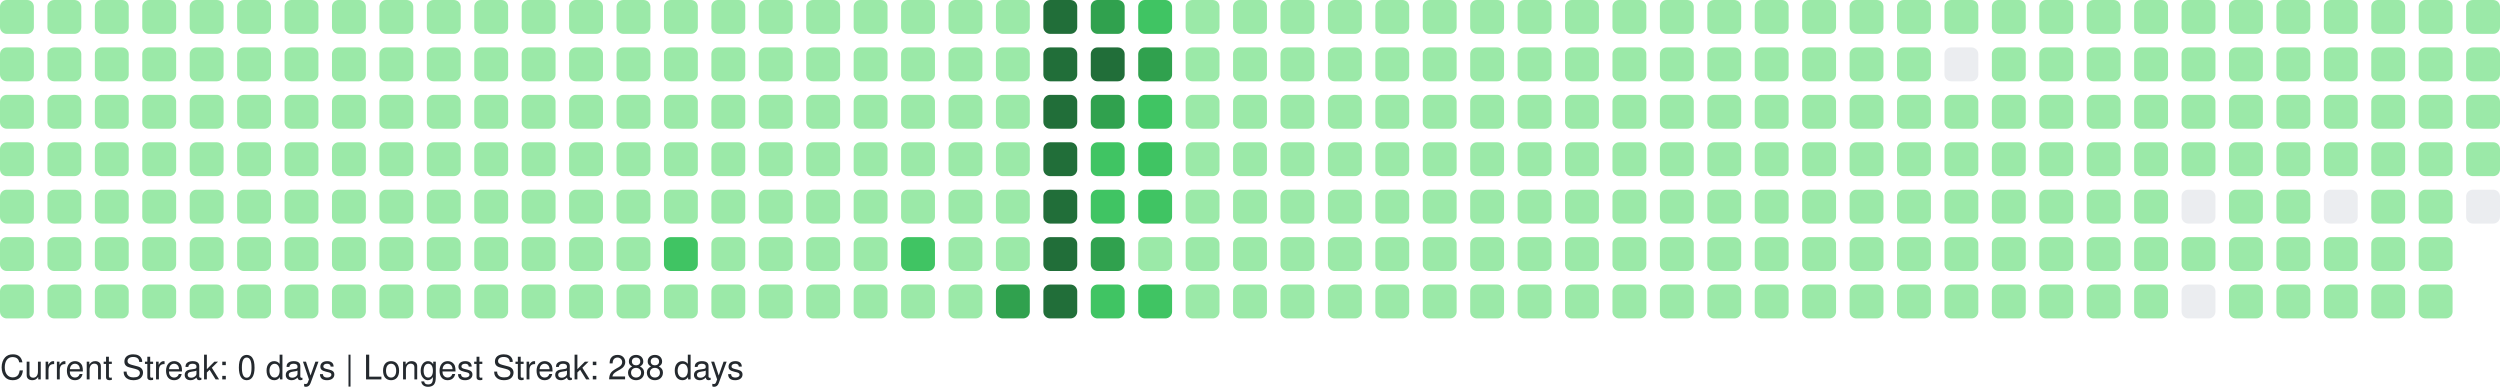
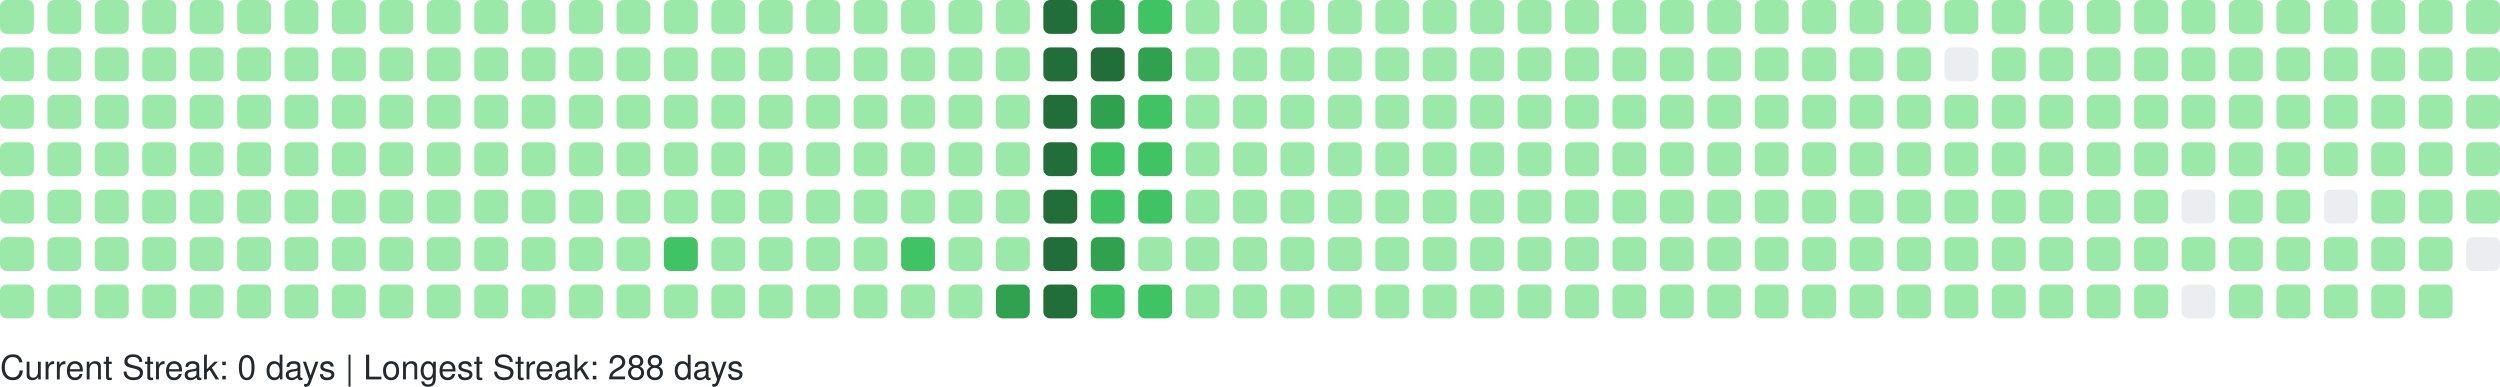
<svg xmlns="http://www.w3.org/2000/svg" width="738" height="114" viewBox="0 0 738 114" role="img" aria-label="GitHub Contributions Heatmap">
  <style>
    text { font-family: -apple-system, BlinkMacSystemFont, "Segoe UI", Helvetica, Arial, sans-serif; font-size: 10px; fill: #24292e; }
  </style>
  <g>
    <rect x="0" y="0" width="10" height="10" rx="2" ry="2" fill="#9be9a8" role="img" aria-label="1 contributions on 2025-09-14">
      </rect>
    <rect x="0" y="14" width="10" height="10" rx="2" ry="2" fill="#9be9a8" role="img" aria-label="2 contributions on 2025-09-15">
      </rect>
    <rect x="0" y="28" width="10" height="10" rx="2" ry="2" fill="#9be9a8" role="img" aria-label="2 contributions on 2025-09-16">
      </rect>
    <rect x="0" y="42" width="10" height="10" rx="2" ry="2" fill="#9be9a8" role="img" aria-label="1 contributions on 2025-09-17">
      </rect>
    <rect x="0" y="56" width="10" height="10" rx="2" ry="2" fill="#9be9a8" role="img" aria-label="2 contributions on 2025-09-18">
      </rect>
    <rect x="0" y="70" width="10" height="10" rx="2" ry="2" fill="#9be9a8" role="img" aria-label="1 contributions on 2025-09-19">
      </rect>
    <rect x="0" y="84" width="10" height="10" rx="2" ry="2" fill="#9be9a8" role="img" aria-label="1 contributions on 2025-09-20">
      </rect>
    <rect x="14" y="0" width="10" height="10" rx="2" ry="2" fill="#9be9a8" role="img" aria-label="1 contributions on 2025-09-21">
      </rect>
    <rect x="14" y="14" width="10" height="10" rx="2" ry="2" fill="#9be9a8" role="img" aria-label="2 contributions on 2025-09-22">
      </rect>
    <rect x="14" y="28" width="10" height="10" rx="2" ry="2" fill="#9be9a8" role="img" aria-label="1 contributions on 2025-09-23">
      </rect>
    <rect x="14" y="42" width="10" height="10" rx="2" ry="2" fill="#9be9a8" role="img" aria-label="10 contributions on 2025-09-24">
      </rect>
    <rect x="14" y="56" width="10" height="10" rx="2" ry="2" fill="#9be9a8" role="img" aria-label="2 contributions on 2025-09-25">
      </rect>
    <rect x="14" y="70" width="10" height="10" rx="2" ry="2" fill="#9be9a8" role="img" aria-label="1 contributions on 2025-09-26">
      </rect>
    <rect x="14" y="84" width="10" height="10" rx="2" ry="2" fill="#9be9a8" role="img" aria-label="1 contributions on 2025-09-27">
      </rect>
    <rect x="28" y="0" width="10" height="10" rx="2" ry="2" fill="#9be9a8" role="img" aria-label="1 contributions on 2025-09-28">
      </rect>
    <rect x="28" y="14" width="10" height="10" rx="2" ry="2" fill="#9be9a8" role="img" aria-label="3 contributions on 2025-09-29">
      </rect>
    <rect x="28" y="28" width="10" height="10" rx="2" ry="2" fill="#9be9a8" role="img" aria-label="1 contributions on 2025-09-30">
      </rect>
    <rect x="28" y="42" width="10" height="10" rx="2" ry="2" fill="#9be9a8" role="img" aria-label="1 contributions on 2025-10-01">
      </rect>
    <rect x="28" y="56" width="10" height="10" rx="2" ry="2" fill="#9be9a8" role="img" aria-label="2 contributions on 2025-10-02">
      </rect>
    <rect x="28" y="70" width="10" height="10" rx="2" ry="2" fill="#9be9a8" role="img" aria-label="1 contributions on 2025-10-03">
      </rect>
    <rect x="28" y="84" width="10" height="10" rx="2" ry="2" fill="#9be9a8" role="img" aria-label="2 contributions on 2025-10-04">
      </rect>
    <rect x="42" y="0" width="10" height="10" rx="2" ry="2" fill="#9be9a8" role="img" aria-label="1 contributions on 2025-10-05">
      </rect>
    <rect x="42" y="14" width="10" height="10" rx="2" ry="2" fill="#9be9a8" role="img" aria-label="2 contributions on 2025-10-06">
      </rect>
    <rect x="42" y="28" width="10" height="10" rx="2" ry="2" fill="#9be9a8" role="img" aria-label="1 contributions on 2025-10-07">
      </rect>
    <rect x="42" y="42" width="10" height="10" rx="2" ry="2" fill="#9be9a8" role="img" aria-label="3 contributions on 2025-10-08">
      </rect>
    <rect x="42" y="56" width="10" height="10" rx="2" ry="2" fill="#9be9a8" role="img" aria-label="2 contributions on 2025-10-09">
      </rect>
    <rect x="42" y="70" width="10" height="10" rx="2" ry="2" fill="#9be9a8" role="img" aria-label="2 contributions on 2025-10-10">
      </rect>
    <rect x="42" y="84" width="10" height="10" rx="2" ry="2" fill="#9be9a8" role="img" aria-label="1 contributions on 2025-10-11">
      </rect>
    <rect x="56" y="0" width="10" height="10" rx="2" ry="2" fill="#9be9a8" role="img" aria-label="7 contributions on 2025-10-12">
      </rect>
    <rect x="56" y="14" width="10" height="10" rx="2" ry="2" fill="#9be9a8" role="img" aria-label="4 contributions on 2025-10-13">
      </rect>
    <rect x="56" y="28" width="10" height="10" rx="2" ry="2" fill="#9be9a8" role="img" aria-label="2 contributions on 2025-10-14">
      </rect>
    <rect x="56" y="42" width="10" height="10" rx="2" ry="2" fill="#9be9a8" role="img" aria-label="1 contributions on 2025-10-15">
      </rect>
    <rect x="56" y="56" width="10" height="10" rx="2" ry="2" fill="#9be9a8" role="img" aria-label="1 contributions on 2025-10-16">
      </rect>
    <rect x="56" y="70" width="10" height="10" rx="2" ry="2" fill="#9be9a8" role="img" aria-label="2 contributions on 2025-10-17">
      </rect>
    <rect x="56" y="84" width="10" height="10" rx="2" ry="2" fill="#9be9a8" role="img" aria-label="2 contributions on 2025-10-18">
      </rect>
    <rect x="70" y="0" width="10" height="10" rx="2" ry="2" fill="#9be9a8" role="img" aria-label="1 contributions on 2025-10-19">
      </rect>
    <rect x="70" y="14" width="10" height="10" rx="2" ry="2" fill="#9be9a8" role="img" aria-label="1 contributions on 2025-10-20">
      </rect>
    <rect x="70" y="28" width="10" height="10" rx="2" ry="2" fill="#9be9a8" role="img" aria-label="1 contributions on 2025-10-21">
      </rect>
    <rect x="70" y="42" width="10" height="10" rx="2" ry="2" fill="#9be9a8" role="img" aria-label="1 contributions on 2025-10-22">
      </rect>
    <rect x="70" y="56" width="10" height="10" rx="2" ry="2" fill="#9be9a8" role="img" aria-label="2 contributions on 2025-10-23">
      </rect>
    <rect x="70" y="70" width="10" height="10" rx="2" ry="2" fill="#9be9a8" role="img" aria-label="1 contributions on 2025-10-24">
      </rect>
    <rect x="70" y="84" width="10" height="10" rx="2" ry="2" fill="#9be9a8" role="img" aria-label="1 contributions on 2025-10-25">
      </rect>
    <rect x="84" y="0" width="10" height="10" rx="2" ry="2" fill="#9be9a8" role="img" aria-label="1 contributions on 2025-10-26">
      </rect>
    <rect x="84" y="14" width="10" height="10" rx="2" ry="2" fill="#9be9a8" role="img" aria-label="1 contributions on 2025-10-27">
      </rect>
    <rect x="84" y="28" width="10" height="10" rx="2" ry="2" fill="#9be9a8" role="img" aria-label="2 contributions on 2025-10-28">
      </rect>
    <rect x="84" y="42" width="10" height="10" rx="2" ry="2" fill="#9be9a8" role="img" aria-label="1 contributions on 2025-10-29">
      </rect>
    <rect x="84" y="56" width="10" height="10" rx="2" ry="2" fill="#9be9a8" role="img" aria-label="2 contributions on 2025-10-30">
      </rect>
    <rect x="84" y="70" width="10" height="10" rx="2" ry="2" fill="#9be9a8" role="img" aria-label="1 contributions on 2025-10-31">
      </rect>
    <rect x="84" y="84" width="10" height="10" rx="2" ry="2" fill="#9be9a8" role="img" aria-label="6 contributions on 2025-11-01">
      </rect>
    <rect x="98" y="0" width="10" height="10" rx="2" ry="2" fill="#9be9a8" role="img" aria-label="1 contributions on 2025-11-02">
      </rect>
    <rect x="98" y="14" width="10" height="10" rx="2" ry="2" fill="#9be9a8" role="img" aria-label="1 contributions on 2025-11-03">
      </rect>
    <rect x="98" y="28" width="10" height="10" rx="2" ry="2" fill="#9be9a8" role="img" aria-label="2 contributions on 2025-11-04">
      </rect>
    <rect x="98" y="42" width="10" height="10" rx="2" ry="2" fill="#9be9a8" role="img" aria-label="1 contributions on 2025-11-05">
      </rect>
    <rect x="98" y="56" width="10" height="10" rx="2" ry="2" fill="#9be9a8" role="img" aria-label="1 contributions on 2025-11-06">
      </rect>
    <rect x="98" y="70" width="10" height="10" rx="2" ry="2" fill="#9be9a8" role="img" aria-label="1 contributions on 2025-11-07">
      </rect>
    <rect x="98" y="84" width="10" height="10" rx="2" ry="2" fill="#9be9a8" role="img" aria-label="1 contributions on 2025-11-08">
      </rect>
    <rect x="112" y="0" width="10" height="10" rx="2" ry="2" fill="#9be9a8" role="img" aria-label="2 contributions on 2025-11-09">
      </rect>
    <rect x="112" y="14" width="10" height="10" rx="2" ry="2" fill="#9be9a8" role="img" aria-label="1 contributions on 2025-11-10">
      </rect>
    <rect x="112" y="28" width="10" height="10" rx="2" ry="2" fill="#9be9a8" role="img" aria-label="1 contributions on 2025-11-11">
      </rect>
    <rect x="112" y="42" width="10" height="10" rx="2" ry="2" fill="#9be9a8" role="img" aria-label="1 contributions on 2025-11-12">
      </rect>
    <rect x="112" y="56" width="10" height="10" rx="2" ry="2" fill="#9be9a8" role="img" aria-label="1 contributions on 2025-11-13">
      </rect>
    <rect x="112" y="70" width="10" height="10" rx="2" ry="2" fill="#9be9a8" role="img" aria-label="11 contributions on 2025-11-14">
      </rect>
    <rect x="112" y="84" width="10" height="10" rx="2" ry="2" fill="#9be9a8" role="img" aria-label="1 contributions on 2025-11-15">
      </rect>
    <rect x="126" y="0" width="10" height="10" rx="2" ry="2" fill="#9be9a8" role="img" aria-label="2 contributions on 2025-11-16">
      </rect>
    <rect x="126" y="14" width="10" height="10" rx="2" ry="2" fill="#9be9a8" role="img" aria-label="2 contributions on 2025-11-17">
      </rect>
    <rect x="126" y="28" width="10" height="10" rx="2" ry="2" fill="#9be9a8" role="img" aria-label="1 contributions on 2025-11-18">
      </rect>
    <rect x="126" y="42" width="10" height="10" rx="2" ry="2" fill="#9be9a8" role="img" aria-label="2 contributions on 2025-11-19">
      </rect>
    <rect x="126" y="56" width="10" height="10" rx="2" ry="2" fill="#9be9a8" role="img" aria-label="1 contributions on 2025-11-20">
      </rect>
    <rect x="126" y="70" width="10" height="10" rx="2" ry="2" fill="#9be9a8" role="img" aria-label="1 contributions on 2025-11-21">
      </rect>
    <rect x="126" y="84" width="10" height="10" rx="2" ry="2" fill="#9be9a8" role="img" aria-label="1 contributions on 2025-11-22">
      </rect>
    <rect x="140" y="0" width="10" height="10" rx="2" ry="2" fill="#9be9a8" role="img" aria-label="1 contributions on 2025-11-23">
      </rect>
    <rect x="140" y="14" width="10" height="10" rx="2" ry="2" fill="#9be9a8" role="img" aria-label="2 contributions on 2025-11-24">
      </rect>
    <rect x="140" y="28" width="10" height="10" rx="2" ry="2" fill="#9be9a8" role="img" aria-label="1 contributions on 2025-11-25">
      </rect>
    <rect x="140" y="42" width="10" height="10" rx="2" ry="2" fill="#9be9a8" role="img" aria-label="1 contributions on 2025-11-26">
      </rect>
    <rect x="140" y="56" width="10" height="10" rx="2" ry="2" fill="#9be9a8" role="img" aria-label="1 contributions on 2025-11-27">
      </rect>
    <rect x="140" y="70" width="10" height="10" rx="2" ry="2" fill="#9be9a8" role="img" aria-label="1 contributions on 2025-11-28">
      </rect>
    <rect x="140" y="84" width="10" height="10" rx="2" ry="2" fill="#9be9a8" role="img" aria-label="1 contributions on 2025-11-29">
      </rect>
    <rect x="154" y="0" width="10" height="10" rx="2" ry="2" fill="#9be9a8" role="img" aria-label="1 contributions on 2025-11-30">
      </rect>
    <rect x="154" y="14" width="10" height="10" rx="2" ry="2" fill="#9be9a8" role="img" aria-label="2 contributions on 2025-12-01">
      </rect>
    <rect x="154" y="28" width="10" height="10" rx="2" ry="2" fill="#9be9a8" role="img" aria-label="1 contributions on 2025-12-02">
      </rect>
    <rect x="154" y="42" width="10" height="10" rx="2" ry="2" fill="#9be9a8" role="img" aria-label="1 contributions on 2025-12-03">
      </rect>
    <rect x="154" y="56" width="10" height="10" rx="2" ry="2" fill="#9be9a8" role="img" aria-label="1 contributions on 2025-12-04">
      </rect>
    <rect x="154" y="70" width="10" height="10" rx="2" ry="2" fill="#9be9a8" role="img" aria-label="2 contributions on 2025-12-05">
      </rect>
    <rect x="154" y="84" width="10" height="10" rx="2" ry="2" fill="#9be9a8" role="img" aria-label="1 contributions on 2025-12-06">
      </rect>
    <rect x="168" y="0" width="10" height="10" rx="2" ry="2" fill="#9be9a8" role="img" aria-label="1 contributions on 2025-12-07">
      </rect>
    <rect x="168" y="14" width="10" height="10" rx="2" ry="2" fill="#9be9a8" role="img" aria-label="1 contributions on 2025-12-08">
      </rect>
    <rect x="168" y="28" width="10" height="10" rx="2" ry="2" fill="#9be9a8" role="img" aria-label="1 contributions on 2025-12-09">
      </rect>
    <rect x="168" y="42" width="10" height="10" rx="2" ry="2" fill="#9be9a8" role="img" aria-label="2 contributions on 2025-12-10">
      </rect>
    <rect x="168" y="56" width="10" height="10" rx="2" ry="2" fill="#9be9a8" role="img" aria-label="12 contributions on 2025-12-11">
      </rect>
    <rect x="168" y="70" width="10" height="10" rx="2" ry="2" fill="#9be9a8" role="img" aria-label="2 contributions on 2025-12-12">
      </rect>
    <rect x="168" y="84" width="10" height="10" rx="2" ry="2" fill="#9be9a8" role="img" aria-label="1 contributions on 2025-12-13">
      </rect>
    <rect x="182" y="0" width="10" height="10" rx="2" ry="2" fill="#9be9a8" role="img" aria-label="1 contributions on 2025-12-14">
      </rect>
    <rect x="182" y="14" width="10" height="10" rx="2" ry="2" fill="#9be9a8" role="img" aria-label="2 contributions on 2025-12-15">
      </rect>
    <rect x="182" y="28" width="10" height="10" rx="2" ry="2" fill="#9be9a8" role="img" aria-label="1 contributions on 2025-12-16">
      </rect>
    <rect x="182" y="42" width="10" height="10" rx="2" ry="2" fill="#9be9a8" role="img" aria-label="1 contributions on 2025-12-17">
      </rect>
    <rect x="182" y="56" width="10" height="10" rx="2" ry="2" fill="#9be9a8" role="img" aria-label="1 contributions on 2025-12-18">
      </rect>
    <rect x="182" y="70" width="10" height="10" rx="2" ry="2" fill="#9be9a8" role="img" aria-label="1 contributions on 2025-12-19">
      </rect>
    <rect x="182" y="84" width="10" height="10" rx="2" ry="2" fill="#9be9a8" role="img" aria-label="1 contributions on 2025-12-20">
      </rect>
    <rect x="196" y="0" width="10" height="10" rx="2" ry="2" fill="#9be9a8" role="img" aria-label="1 contributions on 2025-12-21">
      </rect>
    <rect x="196" y="14" width="10" height="10" rx="2" ry="2" fill="#9be9a8" role="img" aria-label="2 contributions on 2025-12-22">
      </rect>
    <rect x="196" y="28" width="10" height="10" rx="2" ry="2" fill="#9be9a8" role="img" aria-label="11 contributions on 2025-12-23">
      </rect>
    <rect x="196" y="42" width="10" height="10" rx="2" ry="2" fill="#9be9a8" role="img" aria-label="29 contributions on 2025-12-24">
      </rect>
    <rect x="196" y="56" width="10" height="10" rx="2" ry="2" fill="#9be9a8" role="img" aria-label="25 contributions on 2025-12-25">
      </rect>
    <rect x="196" y="70" width="10" height="10" rx="2" ry="2" fill="#40c463" role="img" aria-label="64 contributions on 2025-12-26">
      </rect>
    <rect x="196" y="84" width="10" height="10" rx="2" ry="2" fill="#9be9a8" role="img" aria-label="1 contributions on 2025-12-27">
      </rect>
    <rect x="210" y="0" width="10" height="10" rx="2" ry="2" fill="#9be9a8" role="img" aria-label="1 contributions on 2025-12-28">
      </rect>
    <rect x="210" y="14" width="10" height="10" rx="2" ry="2" fill="#9be9a8" role="img" aria-label="2 contributions on 2025-12-29">
      </rect>
    <rect x="210" y="28" width="10" height="10" rx="2" ry="2" fill="#9be9a8" role="img" aria-label="1 contributions on 2025-12-30">
      </rect>
    <rect x="210" y="42" width="10" height="10" rx="2" ry="2" fill="#9be9a8" role="img" aria-label="1 contributions on 2025-12-31">
      </rect>
    <rect x="210" y="56" width="10" height="10" rx="2" ry="2" fill="#9be9a8" role="img" aria-label="1 contributions on 2026-01-01">
      </rect>
    <rect x="210" y="70" width="10" height="10" rx="2" ry="2" fill="#9be9a8" role="img" aria-label="1 contributions on 2026-01-02">
      </rect>
    <rect x="210" y="84" width="10" height="10" rx="2" ry="2" fill="#9be9a8" role="img" aria-label="2 contributions on 2026-01-03">
      </rect>
    <rect x="224" y="0" width="10" height="10" rx="2" ry="2" fill="#9be9a8" role="img" aria-label="1 contributions on 2026-01-04">
      </rect>
    <rect x="224" y="14" width="10" height="10" rx="2" ry="2" fill="#9be9a8" role="img" aria-label="2 contributions on 2026-01-05">
      </rect>
    <rect x="224" y="28" width="10" height="10" rx="2" ry="2" fill="#9be9a8" role="img" aria-label="1 contributions on 2026-01-06">
      </rect>
    <rect x="224" y="42" width="10" height="10" rx="2" ry="2" fill="#9be9a8" role="img" aria-label="2 contributions on 2026-01-07">
      </rect>
    <rect x="224" y="56" width="10" height="10" rx="2" ry="2" fill="#9be9a8" role="img" aria-label="2 contributions on 2026-01-08">
      </rect>
    <rect x="224" y="70" width="10" height="10" rx="2" ry="2" fill="#9be9a8" role="img" aria-label="1 contributions on 2026-01-09">
      </rect>
    <rect x="224" y="84" width="10" height="10" rx="2" ry="2" fill="#9be9a8" role="img" aria-label="1 contributions on 2026-01-10">
      </rect>
    <rect x="238" y="0" width="10" height="10" rx="2" ry="2" fill="#9be9a8" role="img" aria-label="1 contributions on 2026-01-11">
      </rect>
    <rect x="238" y="14" width="10" height="10" rx="2" ry="2" fill="#9be9a8" role="img" aria-label="3 contributions on 2026-01-12">
      </rect>
    <rect x="238" y="28" width="10" height="10" rx="2" ry="2" fill="#9be9a8" role="img" aria-label="16 contributions on 2026-01-13">
      </rect>
    <rect x="238" y="42" width="10" height="10" rx="2" ry="2" fill="#9be9a8" role="img" aria-label="2 contributions on 2026-01-14">
      </rect>
    <rect x="238" y="56" width="10" height="10" rx="2" ry="2" fill="#9be9a8" role="img" aria-label="6 contributions on 2026-01-15">
      </rect>
    <rect x="238" y="70" width="10" height="10" rx="2" ry="2" fill="#9be9a8" role="img" aria-label="20 contributions on 2026-01-16">
      </rect>
    <rect x="238" y="84" width="10" height="10" rx="2" ry="2" fill="#9be9a8" role="img" aria-label="1 contributions on 2026-01-17">
      </rect>
    <rect x="252" y="0" width="10" height="10" rx="2" ry="2" fill="#9be9a8" role="img" aria-label="1 contributions on 2026-01-18">
      </rect>
    <rect x="252" y="14" width="10" height="10" rx="2" ry="2" fill="#9be9a8" role="img" aria-label="2 contributions on 2026-01-19">
      </rect>
    <rect x="252" y="28" width="10" height="10" rx="2" ry="2" fill="#9be9a8" role="img" aria-label="1 contributions on 2026-01-20">
      </rect>
    <rect x="252" y="42" width="10" height="10" rx="2" ry="2" fill="#9be9a8" role="img" aria-label="2 contributions on 2026-01-21">
      </rect>
    <rect x="252" y="56" width="10" height="10" rx="2" ry="2" fill="#9be9a8" role="img" aria-label="2 contributions on 2026-01-22">
      </rect>
    <rect x="252" y="70" width="10" height="10" rx="2" ry="2" fill="#9be9a8" role="img" aria-label="3 contributions on 2026-01-23">
      </rect>
    <rect x="252" y="84" width="10" height="10" rx="2" ry="2" fill="#9be9a8" role="img" aria-label="2 contributions on 2026-01-24">
      </rect>
    <rect x="266" y="0" width="10" height="10" rx="2" ry="2" fill="#9be9a8" role="img" aria-label="2 contributions on 2026-01-25">
      </rect>
    <rect x="266" y="14" width="10" height="10" rx="2" ry="2" fill="#9be9a8" role="img" aria-label="2 contributions on 2026-01-26">
      </rect>
    <rect x="266" y="28" width="10" height="10" rx="2" ry="2" fill="#9be9a8" role="img" aria-label="1 contributions on 2026-01-27">
      </rect>
    <rect x="266" y="42" width="10" height="10" rx="2" ry="2" fill="#9be9a8" role="img" aria-label="2 contributions on 2026-01-28">
      </rect>
    <rect x="266" y="56" width="10" height="10" rx="2" ry="2" fill="#9be9a8" role="img" aria-label="4 contributions on 2026-01-29">
      </rect>
    <rect x="266" y="70" width="10" height="10" rx="2" ry="2" fill="#40c463" role="img" aria-label="36 contributions on 2026-01-30">
      </rect>
    <rect x="266" y="84" width="10" height="10" rx="2" ry="2" fill="#9be9a8" role="img" aria-label="1 contributions on 2026-01-31">
      </rect>
    <rect x="280" y="0" width="10" height="10" rx="2" ry="2" fill="#9be9a8" role="img" aria-label="2 contributions on 2026-02-01">
      </rect>
    <rect x="280" y="14" width="10" height="10" rx="2" ry="2" fill="#9be9a8" role="img" aria-label="3 contributions on 2026-02-02">
      </rect>
    <rect x="280" y="28" width="10" height="10" rx="2" ry="2" fill="#9be9a8" role="img" aria-label="1 contributions on 2026-02-03">
      </rect>
    <rect x="280" y="42" width="10" height="10" rx="2" ry="2" fill="#9be9a8" role="img" aria-label="2 contributions on 2026-02-04">
      </rect>
    <rect x="280" y="56" width="10" height="10" rx="2" ry="2" fill="#9be9a8" role="img" aria-label="2 contributions on 2026-02-05">
      </rect>
    <rect x="280" y="70" width="10" height="10" rx="2" ry="2" fill="#9be9a8" role="img" aria-label="1 contributions on 2026-02-06">
      </rect>
    <rect x="280" y="84" width="10" height="10" rx="2" ry="2" fill="#9be9a8" role="img" aria-label="3 contributions on 2026-02-07">
      </rect>
    <rect x="294" y="0" width="10" height="10" rx="2" ry="2" fill="#9be9a8" role="img" aria-label="2 contributions on 2026-02-08">
      </rect>
    <rect x="294" y="14" width="10" height="10" rx="2" ry="2" fill="#9be9a8" role="img" aria-label="4 contributions on 2026-02-09">
      </rect>
    <rect x="294" y="28" width="10" height="10" rx="2" ry="2" fill="#9be9a8" role="img" aria-label="2 contributions on 2026-02-10">
      </rect>
    <rect x="294" y="42" width="10" height="10" rx="2" ry="2" fill="#9be9a8" role="img" aria-label="3 contributions on 2026-02-11">
      </rect>
    <rect x="294" y="56" width="10" height="10" rx="2" ry="2" fill="#9be9a8" role="img" aria-label="2 contributions on 2026-02-12">
      </rect>
    <rect x="294" y="70" width="10" height="10" rx="2" ry="2" fill="#9be9a8" role="img" aria-label="5 contributions on 2026-02-13">
      </rect>
    <rect x="294" y="84" width="10" height="10" rx="2" ry="2" fill="#30a14e" role="img" aria-label="80 contributions on 2026-02-14">
      </rect>
    <rect x="308" y="0" width="10" height="10" rx="2" ry="2" fill="#216e39" role="img" aria-label="158 contributions on 2026-02-15">
      </rect>
    <rect x="308" y="14" width="10" height="10" rx="2" ry="2" fill="#216e39" role="img" aria-label="162 contributions on 2026-02-16">
      </rect>
    <rect x="308" y="28" width="10" height="10" rx="2" ry="2" fill="#216e39" role="img" aria-label="122 contributions on 2026-02-17">
      </rect>
    <rect x="308" y="42" width="10" height="10" rx="2" ry="2" fill="#216e39" role="img" aria-label="109 contributions on 2026-02-18">
      </rect>
    <rect x="308" y="56" width="10" height="10" rx="2" ry="2" fill="#216e39" role="img" aria-label="127 contributions on 2026-02-19">
      </rect>
    <rect x="308" y="70" width="10" height="10" rx="2" ry="2" fill="#216e39" role="img" aria-label="117 contributions on 2026-02-20">
      </rect>
    <rect x="308" y="84" width="10" height="10" rx="2" ry="2" fill="#216e39" role="img" aria-label="137 contributions on 2026-02-21">
      </rect>
    <rect x="322" y="0" width="10" height="10" rx="2" ry="2" fill="#30a14e" role="img" aria-label="99 contributions on 2026-02-22">
      </rect>
    <rect x="322" y="14" width="10" height="10" rx="2" ry="2" fill="#216e39" role="img" aria-label="105 contributions on 2026-02-23">
      </rect>
    <rect x="322" y="28" width="10" height="10" rx="2" ry="2" fill="#30a14e" role="img" aria-label="86 contributions on 2026-02-24">
      </rect>
    <rect x="322" y="42" width="10" height="10" rx="2" ry="2" fill="#40c463" role="img" aria-label="36 contributions on 2026-02-25">
      </rect>
    <rect x="322" y="56" width="10" height="10" rx="2" ry="2" fill="#40c463" role="img" aria-label="67 contributions on 2026-02-26">
      </rect>
    <rect x="322" y="70" width="10" height="10" rx="2" ry="2" fill="#30a14e" role="img" aria-label="84 contributions on 2026-02-27">
      </rect>
    <rect x="322" y="84" width="10" height="10" rx="2" ry="2" fill="#40c463" role="img" aria-label="52 contributions on 2026-02-28">
      </rect>
    <rect x="336" y="0" width="10" height="10" rx="2" ry="2" fill="#40c463" role="img" aria-label="57 contributions on 2026-03-01">
      </rect>
    <rect x="336" y="14" width="10" height="10" rx="2" ry="2" fill="#30a14e" role="img" aria-label="71 contributions on 2026-03-02">
      </rect>
    <rect x="336" y="28" width="10" height="10" rx="2" ry="2" fill="#40c463" role="img" aria-label="53 contributions on 2026-03-03">
      </rect>
    <rect x="336" y="42" width="10" height="10" rx="2" ry="2" fill="#40c463" role="img" aria-label="47 contributions on 2026-03-04">
      </rect>
    <rect x="336" y="56" width="10" height="10" rx="2" ry="2" fill="#40c463" role="img" aria-label="41 contributions on 2026-03-05">
      </rect>
    <rect x="336" y="70" width="10" height="10" rx="2" ry="2" fill="#9be9a8" role="img" aria-label="19 contributions on 2026-03-06">
      </rect>
    <rect x="336" y="84" width="10" height="10" rx="2" ry="2" fill="#40c463" role="img" aria-label="42 contributions on 2026-03-07">
      </rect>
    <rect x="350" y="0" width="10" height="10" rx="2" ry="2" fill="#9be9a8" role="img" aria-label="8 contributions on 2026-03-08">
      </rect>
    <rect x="350" y="14" width="10" height="10" rx="2" ry="2" fill="#9be9a8" role="img" aria-label="30 contributions on 2026-03-09">
      </rect>
    <rect x="350" y="28" width="10" height="10" rx="2" ry="2" fill="#9be9a8" role="img" aria-label="27 contributions on 2026-03-10">
      </rect>
    <rect x="350" y="42" width="10" height="10" rx="2" ry="2" fill="#9be9a8" role="img" aria-label="10 contributions on 2026-03-11">
      </rect>
    <rect x="350" y="56" width="10" height="10" rx="2" ry="2" fill="#9be9a8" role="img" aria-label="1 contributions on 2026-03-12">
      </rect>
    <rect x="350" y="70" width="10" height="10" rx="2" ry="2" fill="#9be9a8" role="img" aria-label="14 contributions on 2026-03-13">
      </rect>
    <rect x="350" y="84" width="10" height="10" rx="2" ry="2" fill="#9be9a8" role="img" aria-label="2 contributions on 2026-03-14">
      </rect>
    <rect x="364" y="0" width="10" height="10" rx="2" ry="2" fill="#9be9a8" role="img" aria-label="1 contributions on 2026-03-15">
      </rect>
    <rect x="364" y="14" width="10" height="10" rx="2" ry="2" fill="#9be9a8" role="img" aria-label="2 contributions on 2026-03-16">
      </rect>
    <rect x="364" y="28" width="10" height="10" rx="2" ry="2" fill="#9be9a8" role="img" aria-label="1 contributions on 2026-03-17">
      </rect>
    <rect x="364" y="42" width="10" height="10" rx="2" ry="2" fill="#9be9a8" role="img" aria-label="1 contributions on 2026-03-18">
      </rect>
    <rect x="364" y="56" width="10" height="10" rx="2" ry="2" fill="#9be9a8" role="img" aria-label="1 contributions on 2026-03-19">
      </rect>
    <rect x="364" y="70" width="10" height="10" rx="2" ry="2" fill="#9be9a8" role="img" aria-label="1 contributions on 2026-03-20">
      </rect>
    <rect x="364" y="84" width="10" height="10" rx="2" ry="2" fill="#9be9a8" role="img" aria-label="2 contributions on 2026-03-21">
      </rect>
    <rect x="378" y="0" width="10" height="10" rx="2" ry="2" fill="#9be9a8" role="img" aria-label="1 contributions on 2026-03-22">
      </rect>
    <rect x="378" y="14" width="10" height="10" rx="2" ry="2" fill="#9be9a8" role="img" aria-label="2 contributions on 2026-03-23">
      </rect>
    <rect x="378" y="28" width="10" height="10" rx="2" ry="2" fill="#9be9a8" role="img" aria-label="2 contributions on 2026-03-24">
      </rect>
    <rect x="378" y="42" width="10" height="10" rx="2" ry="2" fill="#9be9a8" role="img" aria-label="2 contributions on 2026-03-25">
      </rect>
    <rect x="378" y="56" width="10" height="10" rx="2" ry="2" fill="#9be9a8" role="img" aria-label="1 contributions on 2026-03-26">
      </rect>
    <rect x="378" y="70" width="10" height="10" rx="2" ry="2" fill="#9be9a8" role="img" aria-label="1 contributions on 2026-03-27">
      </rect>
    <rect x="378" y="84" width="10" height="10" rx="2" ry="2" fill="#9be9a8" role="img" aria-label="1 contributions on 2026-03-28">
      </rect>
    <rect x="392" y="0" width="10" height="10" rx="2" ry="2" fill="#9be9a8" role="img" aria-label="1 contributions on 2026-03-29">
      </rect>
    <rect x="392" y="14" width="10" height="10" rx="2" ry="2" fill="#9be9a8" role="img" aria-label="2 contributions on 2026-03-30">
      </rect>
    <rect x="392" y="28" width="10" height="10" rx="2" ry="2" fill="#9be9a8" role="img" aria-label="1 contributions on 2026-03-31">
      </rect>
    <rect x="392" y="42" width="10" height="10" rx="2" ry="2" fill="#9be9a8" role="img" aria-label="2 contributions on 2026-04-01">
      </rect>
    <rect x="392" y="56" width="10" height="10" rx="2" ry="2" fill="#9be9a8" role="img" aria-label="2 contributions on 2026-04-02">
      </rect>
    <rect x="392" y="70" width="10" height="10" rx="2" ry="2" fill="#9be9a8" role="img" aria-label="2 contributions on 2026-04-03">
      </rect>
    <rect x="392" y="84" width="10" height="10" rx="2" ry="2" fill="#9be9a8" role="img" aria-label="1 contributions on 2026-04-04">
      </rect>
    <rect x="406" y="0" width="10" height="10" rx="2" ry="2" fill="#9be9a8" role="img" aria-label="2 contributions on 2026-04-05">
      </rect>
    <rect x="406" y="14" width="10" height="10" rx="2" ry="2" fill="#9be9a8" role="img" aria-label="2 contributions on 2026-04-06">
      </rect>
    <rect x="406" y="28" width="10" height="10" rx="2" ry="2" fill="#9be9a8" role="img" aria-label="1 contributions on 2026-04-07">
      </rect>
    <rect x="406" y="42" width="10" height="10" rx="2" ry="2" fill="#9be9a8" role="img" aria-label="1 contributions on 2026-04-08">
      </rect>
    <rect x="406" y="56" width="10" height="10" rx="2" ry="2" fill="#9be9a8" role="img" aria-label="1 contributions on 2026-04-09">
      </rect>
    <rect x="406" y="70" width="10" height="10" rx="2" ry="2" fill="#9be9a8" role="img" aria-label="2 contributions on 2026-04-10">
      </rect>
    <rect x="406" y="84" width="10" height="10" rx="2" ry="2" fill="#9be9a8" role="img" aria-label="1 contributions on 2026-04-11">
      </rect>
    <rect x="420" y="0" width="10" height="10" rx="2" ry="2" fill="#9be9a8" role="img" aria-label="2 contributions on 2026-04-12">
      </rect>
    <rect x="420" y="14" width="10" height="10" rx="2" ry="2" fill="#9be9a8" role="img" aria-label="2 contributions on 2026-04-13">
      </rect>
    <rect x="420" y="28" width="10" height="10" rx="2" ry="2" fill="#9be9a8" role="img" aria-label="1 contributions on 2026-04-14">
      </rect>
    <rect x="420" y="42" width="10" height="10" rx="2" ry="2" fill="#9be9a8" role="img" aria-label="1 contributions on 2026-04-15">
      </rect>
    <rect x="420" y="56" width="10" height="10" rx="2" ry="2" fill="#9be9a8" role="img" aria-label="2 contributions on 2026-04-16">
      </rect>
    <rect x="420" y="70" width="10" height="10" rx="2" ry="2" fill="#9be9a8" role="img" aria-label="1 contributions on 2026-04-17">
      </rect>
    <rect x="420" y="84" width="10" height="10" rx="2" ry="2" fill="#9be9a8" role="img" aria-label="2 contributions on 2026-04-18">
      </rect>
    <rect x="434" y="0" width="10" height="10" rx="2" ry="2" fill="#9be9a8" role="img" aria-label="1 contributions on 2026-04-19">
      </rect>
    <rect x="434" y="14" width="10" height="10" rx="2" ry="2" fill="#9be9a8" role="img" aria-label="2 contributions on 2026-04-20">
      </rect>
    <rect x="434" y="28" width="10" height="10" rx="2" ry="2" fill="#9be9a8" role="img" aria-label="2 contributions on 2026-04-21">
      </rect>
    <rect x="434" y="42" width="10" height="10" rx="2" ry="2" fill="#9be9a8" role="img" aria-label="1 contributions on 2026-04-22">
      </rect>
    <rect x="434" y="56" width="10" height="10" rx="2" ry="2" fill="#9be9a8" role="img" aria-label="1 contributions on 2026-04-23">
      </rect>
    <rect x="434" y="70" width="10" height="10" rx="2" ry="2" fill="#9be9a8" role="img" aria-label="6 contributions on 2026-04-24">
      </rect>
    <rect x="434" y="84" width="10" height="10" rx="2" ry="2" fill="#9be9a8" role="img" aria-label="1 contributions on 2026-04-25">
      </rect>
    <rect x="448" y="0" width="10" height="10" rx="2" ry="2" fill="#9be9a8" role="img" aria-label="1 contributions on 2026-04-26">
      </rect>
    <rect x="448" y="14" width="10" height="10" rx="2" ry="2" fill="#9be9a8" role="img" aria-label="2 contributions on 2026-04-27">
      </rect>
    <rect x="448" y="28" width="10" height="10" rx="2" ry="2" fill="#9be9a8" role="img" aria-label="1 contributions on 2026-04-28">
      </rect>
    <rect x="448" y="42" width="10" height="10" rx="2" ry="2" fill="#9be9a8" role="img" aria-label="1 contributions on 2026-04-29">
      </rect>
    <rect x="448" y="56" width="10" height="10" rx="2" ry="2" fill="#9be9a8" role="img" aria-label="2 contributions on 2026-04-30">
      </rect>
    <rect x="448" y="70" width="10" height="10" rx="2" ry="2" fill="#9be9a8" role="img" aria-label="1 contributions on 2026-05-01">
      </rect>
    <rect x="448" y="84" width="10" height="10" rx="2" ry="2" fill="#9be9a8" role="img" aria-label="1 contributions on 2026-05-02">
      </rect>
    <rect x="462" y="0" width="10" height="10" rx="2" ry="2" fill="#9be9a8" role="img" aria-label="2 contributions on 2026-05-03">
      </rect>
    <rect x="462" y="14" width="10" height="10" rx="2" ry="2" fill="#9be9a8" role="img" aria-label="2 contributions on 2026-05-04">
      </rect>
    <rect x="462" y="28" width="10" height="10" rx="2" ry="2" fill="#9be9a8" role="img" aria-label="1 contributions on 2026-05-05">
      </rect>
    <rect x="462" y="42" width="10" height="10" rx="2" ry="2" fill="#9be9a8" role="img" aria-label="2 contributions on 2026-05-06">
      </rect>
    <rect x="462" y="56" width="10" height="10" rx="2" ry="2" fill="#9be9a8" role="img" aria-label="1 contributions on 2026-05-07">
      </rect>
    <rect x="462" y="70" width="10" height="10" rx="2" ry="2" fill="#9be9a8" role="img" aria-label="1 contributions on 2026-05-08">
      </rect>
    <rect x="462" y="84" width="10" height="10" rx="2" ry="2" fill="#9be9a8" role="img" aria-label="1 contributions on 2026-05-09">
      </rect>
    <rect x="476" y="0" width="10" height="10" rx="2" ry="2" fill="#9be9a8" role="img" aria-label="1 contributions on 2026-05-10">
      </rect>
    <rect x="476" y="14" width="10" height="10" rx="2" ry="2" fill="#9be9a8" role="img" aria-label="3 contributions on 2026-05-11">
      </rect>
    <rect x="476" y="28" width="10" height="10" rx="2" ry="2" fill="#9be9a8" role="img" aria-label="2 contributions on 2026-05-12">
      </rect>
    <rect x="476" y="42" width="10" height="10" rx="2" ry="2" fill="#9be9a8" role="img" aria-label="1 contributions on 2026-05-13">
      </rect>
    <rect x="476" y="56" width="10" height="10" rx="2" ry="2" fill="#9be9a8" role="img" aria-label="1 contributions on 2026-05-14">
      </rect>
    <rect x="476" y="70" width="10" height="10" rx="2" ry="2" fill="#9be9a8" role="img" aria-label="1 contributions on 2026-05-15">
      </rect>
    <rect x="476" y="84" width="10" height="10" rx="2" ry="2" fill="#9be9a8" role="img" aria-label="1 contributions on 2026-05-16">
      </rect>
    <rect x="490" y="0" width="10" height="10" rx="2" ry="2" fill="#9be9a8" role="img" aria-label="1 contributions on 2026-05-17">
      </rect>
    <rect x="490" y="14" width="10" height="10" rx="2" ry="2" fill="#9be9a8" role="img" aria-label="3 contributions on 2026-05-18">
      </rect>
    <rect x="490" y="28" width="10" height="10" rx="2" ry="2" fill="#9be9a8" role="img" aria-label="1 contributions on 2026-05-19">
      </rect>
    <rect x="490" y="42" width="10" height="10" rx="2" ry="2" fill="#9be9a8" role="img" aria-label="8 contributions on 2026-05-20">
      </rect>
    <rect x="490" y="56" width="10" height="10" rx="2" ry="2" fill="#9be9a8" role="img" aria-label="1 contributions on 2026-05-21">
      </rect>
    <rect x="490" y="70" width="10" height="10" rx="2" ry="2" fill="#9be9a8" role="img" aria-label="1 contributions on 2026-05-22">
      </rect>
    <rect x="490" y="84" width="10" height="10" rx="2" ry="2" fill="#9be9a8" role="img" aria-label="1 contributions on 2026-05-23">
      </rect>
    <rect x="504" y="0" width="10" height="10" rx="2" ry="2" fill="#9be9a8" role="img" aria-label="1 contributions on 2026-05-24">
      </rect>
    <rect x="504" y="14" width="10" height="10" rx="2" ry="2" fill="#9be9a8" role="img" aria-label="2 contributions on 2026-05-25">
      </rect>
    <rect x="504" y="28" width="10" height="10" rx="2" ry="2" fill="#9be9a8" role="img" aria-label="1 contributions on 2026-05-26">
      </rect>
    <rect x="504" y="42" width="10" height="10" rx="2" ry="2" fill="#9be9a8" role="img" aria-label="2 contributions on 2026-05-27">
      </rect>
    <rect x="504" y="56" width="10" height="10" rx="2" ry="2" fill="#9be9a8" role="img" aria-label="3 contributions on 2026-05-28">
      </rect>
    <rect x="504" y="70" width="10" height="10" rx="2" ry="2" fill="#9be9a8" role="img" aria-label="1 contributions on 2026-05-29">
      </rect>
    <rect x="504" y="84" width="10" height="10" rx="2" ry="2" fill="#9be9a8" role="img" aria-label="1 contributions on 2026-05-30">
      </rect>
    <rect x="518" y="0" width="10" height="10" rx="2" ry="2" fill="#9be9a8" role="img" aria-label="2 contributions on 2026-05-31">
      </rect>
    <rect x="518" y="14" width="10" height="10" rx="2" ry="2" fill="#9be9a8" role="img" aria-label="3 contributions on 2026-06-01">
      </rect>
    <rect x="518" y="28" width="10" height="10" rx="2" ry="2" fill="#9be9a8" role="img" aria-label="4 contributions on 2026-06-02">
      </rect>
    <rect x="518" y="42" width="10" height="10" rx="2" ry="2" fill="#9be9a8" role="img" aria-label="1 contributions on 2026-06-03">
      </rect>
    <rect x="518" y="56" width="10" height="10" rx="2" ry="2" fill="#9be9a8" role="img" aria-label="3 contributions on 2026-06-04">
      </rect>
    <rect x="518" y="70" width="10" height="10" rx="2" ry="2" fill="#9be9a8" role="img" aria-label="2 contributions on 2026-06-05">
      </rect>
    <rect x="518" y="84" width="10" height="10" rx="2" ry="2" fill="#9be9a8" role="img" aria-label="1 contributions on 2026-06-06">
      </rect>
    <rect x="532" y="0" width="10" height="10" rx="2" ry="2" fill="#9be9a8" role="img" aria-label="2 contributions on 2026-06-07">
      </rect>
    <rect x="532" y="14" width="10" height="10" rx="2" ry="2" fill="#9be9a8" role="img" aria-label="2 contributions on 2026-06-08">
      </rect>
    <rect x="532" y="28" width="10" height="10" rx="2" ry="2" fill="#9be9a8" role="img" aria-label="1 contributions on 2026-06-09">
      </rect>
    <rect x="532" y="42" width="10" height="10" rx="2" ry="2" fill="#9be9a8" role="img" aria-label="1 contributions on 2026-06-10">
      </rect>
    <rect x="532" y="56" width="10" height="10" rx="2" ry="2" fill="#9be9a8" role="img" aria-label="1 contributions on 2026-06-11">
      </rect>
    <rect x="532" y="70" width="10" height="10" rx="2" ry="2" fill="#9be9a8" role="img" aria-label="1 contributions on 2026-06-12">
      </rect>
    <rect x="532" y="84" width="10" height="10" rx="2" ry="2" fill="#9be9a8" role="img" aria-label="2 contributions on 2026-06-13">
      </rect>
    <rect x="546" y="0" width="10" height="10" rx="2" ry="2" fill="#9be9a8" role="img" aria-label="1 contributions on 2026-06-14">
      </rect>
    <rect x="546" y="14" width="10" height="10" rx="2" ry="2" fill="#9be9a8" role="img" aria-label="1 contributions on 2026-06-15">
      </rect>
    <rect x="546" y="28" width="10" height="10" rx="2" ry="2" fill="#9be9a8" role="img" aria-label="1 contributions on 2026-06-16">
      </rect>
    <rect x="546" y="42" width="10" height="10" rx="2" ry="2" fill="#9be9a8" role="img" aria-label="1 contributions on 2026-06-17">
      </rect>
    <rect x="546" y="56" width="10" height="10" rx="2" ry="2" fill="#9be9a8" role="img" aria-label="2 contributions on 2026-06-18">
      </rect>
    <rect x="546" y="70" width="10" height="10" rx="2" ry="2" fill="#9be9a8" role="img" aria-label="1 contributions on 2026-06-19">
      </rect>
    <rect x="546" y="84" width="10" height="10" rx="2" ry="2" fill="#9be9a8" role="img" aria-label="2 contributions on 2026-06-20">
      </rect>
    <rect x="560" y="0" width="10" height="10" rx="2" ry="2" fill="#9be9a8" role="img" aria-label="1 contributions on 2026-06-21">
      </rect>
    <rect x="560" y="14" width="10" height="10" rx="2" ry="2" fill="#9be9a8" role="img" aria-label="1 contributions on 2026-06-22">
      </rect>
    <rect x="560" y="28" width="10" height="10" rx="2" ry="2" fill="#9be9a8" role="img" aria-label="1 contributions on 2026-06-23">
      </rect>
    <rect x="560" y="42" width="10" height="10" rx="2" ry="2" fill="#9be9a8" role="img" aria-label="2 contributions on 2026-06-24">
      </rect>
    <rect x="560" y="56" width="10" height="10" rx="2" ry="2" fill="#9be9a8" role="img" aria-label="1 contributions on 2026-06-25">
      </rect>
    <rect x="560" y="70" width="10" height="10" rx="2" ry="2" fill="#9be9a8" role="img" aria-label="1 contributions on 2026-06-26">
      </rect>
    <rect x="560" y="84" width="10" height="10" rx="2" ry="2" fill="#9be9a8" role="img" aria-label="1 contributions on 2026-06-27">
      </rect>
    <rect x="574" y="0" width="10" height="10" rx="2" ry="2" fill="#9be9a8" role="img" aria-label="1 contributions on 2026-06-28">
      </rect>
    <rect x="574" y="14" width="10" height="10" rx="2" ry="2" fill="#ebedf0" role="img" aria-label="0 contributions on 2026-06-29">
      </rect>
    <rect x="574" y="28" width="10" height="10" rx="2" ry="2" fill="#9be9a8" role="img" aria-label="1 contributions on 2026-06-30">
      </rect>
    <rect x="574" y="42" width="10" height="10" rx="2" ry="2" fill="#9be9a8" role="img" aria-label="1 contributions on 2026-07-01">
      </rect>
    <rect x="574" y="56" width="10" height="10" rx="2" ry="2" fill="#9be9a8" role="img" aria-label="2 contributions on 2026-07-02">
      </rect>
    <rect x="574" y="70" width="10" height="10" rx="2" ry="2" fill="#9be9a8" role="img" aria-label="1 contributions on 2026-07-03">
      </rect>
    <rect x="574" y="84" width="10" height="10" rx="2" ry="2" fill="#9be9a8" role="img" aria-label="1 contributions on 2026-07-04">
      </rect>
    <rect x="588" y="0" width="10" height="10" rx="2" ry="2" fill="#9be9a8" role="img" aria-label="1 contributions on 2026-07-05">
      </rect>
    <rect x="588" y="14" width="10" height="10" rx="2" ry="2" fill="#9be9a8" role="img" aria-label="2 contributions on 2026-07-06">
      </rect>
    <rect x="588" y="28" width="10" height="10" rx="2" ry="2" fill="#9be9a8" role="img" aria-label="1 contributions on 2026-07-07">
      </rect>
    <rect x="588" y="42" width="10" height="10" rx="2" ry="2" fill="#9be9a8" role="img" aria-label="1 contributions on 2026-07-08">
      </rect>
    <rect x="588" y="56" width="10" height="10" rx="2" ry="2" fill="#9be9a8" role="img" aria-label="1 contributions on 2026-07-09">
      </rect>
    <rect x="588" y="70" width="10" height="10" rx="2" ry="2" fill="#9be9a8" role="img" aria-label="1 contributions on 2026-07-10">
      </rect>
    <rect x="588" y="84" width="10" height="10" rx="2" ry="2" fill="#9be9a8" role="img" aria-label="1 contributions on 2026-07-11">
      </rect>
    <rect x="602" y="0" width="10" height="10" rx="2" ry="2" fill="#9be9a8" role="img" aria-label="1 contributions on 2026-07-12">
      </rect>
    <rect x="602" y="14" width="10" height="10" rx="2" ry="2" fill="#9be9a8" role="img" aria-label="1 contributions on 2026-07-13">
      </rect>
    <rect x="602" y="28" width="10" height="10" rx="2" ry="2" fill="#9be9a8" role="img" aria-label="1 contributions on 2026-07-14">
      </rect>
    <rect x="602" y="42" width="10" height="10" rx="2" ry="2" fill="#9be9a8" role="img" aria-label="1 contributions on 2026-07-15">
      </rect>
    <rect x="602" y="56" width="10" height="10" rx="2" ry="2" fill="#9be9a8" role="img" aria-label="1 contributions on 2026-07-16">
      </rect>
    <rect x="602" y="70" width="10" height="10" rx="2" ry="2" fill="#9be9a8" role="img" aria-label="2 contributions on 2026-07-17">
      </rect>
    <rect x="602" y="84" width="10" height="10" rx="2" ry="2" fill="#9be9a8" role="img" aria-label="1 contributions on 2026-07-18">
      </rect>
    <rect x="616" y="0" width="10" height="10" rx="2" ry="2" fill="#9be9a8" role="img" aria-label="1 contributions on 2026-07-19">
      </rect>
    <rect x="616" y="14" width="10" height="10" rx="2" ry="2" fill="#9be9a8" role="img" aria-label="1 contributions on 2026-07-20">
      </rect>
    <rect x="616" y="28" width="10" height="10" rx="2" ry="2" fill="#9be9a8" role="img" aria-label="1 contributions on 2026-07-21">
      </rect>
    <rect x="616" y="42" width="10" height="10" rx="2" ry="2" fill="#9be9a8" role="img" aria-label="1 contributions on 2026-07-22">
      </rect>
    <rect x="616" y="56" width="10" height="10" rx="2" ry="2" fill="#9be9a8" role="img" aria-label="1 contributions on 2026-07-23">
      </rect>
    <rect x="616" y="70" width="10" height="10" rx="2" ry="2" fill="#9be9a8" role="img" aria-label="1 contributions on 2026-07-24">
      </rect>
    <rect x="616" y="84" width="10" height="10" rx="2" ry="2" fill="#9be9a8" role="img" aria-label="1 contributions on 2026-07-25">
      </rect>
    <rect x="630" y="0" width="10" height="10" rx="2" ry="2" fill="#9be9a8" role="img" aria-label="1 contributions on 2026-07-26">
      </rect>
    <rect x="630" y="14" width="10" height="10" rx="2" ry="2" fill="#9be9a8" role="img" aria-label="1 contributions on 2026-07-27">
      </rect>
    <rect x="630" y="28" width="10" height="10" rx="2" ry="2" fill="#9be9a8" role="img" aria-label="1 contributions on 2026-07-28">
      </rect>
    <rect x="630" y="42" width="10" height="10" rx="2" ry="2" fill="#9be9a8" role="img" aria-label="2 contributions on 2026-07-29">
      </rect>
    <rect x="630" y="56" width="10" height="10" rx="2" ry="2" fill="#9be9a8" role="img" aria-label="1 contributions on 2026-07-30">
      </rect>
    <rect x="630" y="70" width="10" height="10" rx="2" ry="2" fill="#9be9a8" role="img" aria-label="1 contributions on 2026-07-31">
      </rect>
    <rect x="630" y="84" width="10" height="10" rx="2" ry="2" fill="#9be9a8" role="img" aria-label="1 contributions on 2026-08-01">
      </rect>
    <rect x="644" y="0" width="10" height="10" rx="2" ry="2" fill="#9be9a8" role="img" aria-label="1 contributions on 2026-08-02">
      </rect>
    <rect x="644" y="14" width="10" height="10" rx="2" ry="2" fill="#9be9a8" role="img" aria-label="1 contributions on 2026-08-03">
      </rect>
    <rect x="644" y="28" width="10" height="10" rx="2" ry="2" fill="#9be9a8" role="img" aria-label="1 contributions on 2026-08-04">
      </rect>
    <rect x="644" y="42" width="10" height="10" rx="2" ry="2" fill="#9be9a8" role="img" aria-label="1 contributions on 2026-08-05">
      </rect>
    <rect x="644" y="56" width="10" height="10" rx="2" ry="2" fill="#ebedf0" role="img" aria-label="0 contributions on 2026-08-06">
      </rect>
    <rect x="644" y="70" width="10" height="10" rx="2" ry="2" fill="#9be9a8" role="img" aria-label="2 contributions on 2026-08-07">
      </rect>
    <rect x="644" y="84" width="10" height="10" rx="2" ry="2" fill="#ebedf0" role="img" aria-label="0 contributions on 2026-08-08">
      </rect>
    <rect x="658" y="0" width="10" height="10" rx="2" ry="2" fill="#9be9a8" role="img" aria-label="1 contributions on 2026-08-09">
      </rect>
    <rect x="658" y="14" width="10" height="10" rx="2" ry="2" fill="#9be9a8" role="img" aria-label="1 contributions on 2026-08-10">
      </rect>
    <rect x="658" y="28" width="10" height="10" rx="2" ry="2" fill="#9be9a8" role="img" aria-label="1 contributions on 2026-08-11">
      </rect>
    <rect x="658" y="42" width="10" height="10" rx="2" ry="2" fill="#9be9a8" role="img" aria-label="2 contributions on 2026-08-12">
      </rect>
    <rect x="658" y="56" width="10" height="10" rx="2" ry="2" fill="#9be9a8" role="img" aria-label="1 contributions on 2026-08-13">
      </rect>
    <rect x="658" y="70" width="10" height="10" rx="2" ry="2" fill="#9be9a8" role="img" aria-label="1 contributions on 2026-08-14">
      </rect>
    <rect x="658" y="84" width="10" height="10" rx="2" ry="2" fill="#9be9a8" role="img" aria-label="2 contributions on 2026-08-15">
      </rect>
    <rect x="672" y="0" width="10" height="10" rx="2" ry="2" fill="#9be9a8" role="img" aria-label="1 contributions on 2026-08-16">
      </rect>
    <rect x="672" y="14" width="10" height="10" rx="2" ry="2" fill="#9be9a8" role="img" aria-label="1 contributions on 2026-08-17">
      </rect>
    <rect x="672" y="28" width="10" height="10" rx="2" ry="2" fill="#9be9a8" role="img" aria-label="1 contributions on 2026-08-18">
      </rect>
    <rect x="672" y="42" width="10" height="10" rx="2" ry="2" fill="#9be9a8" role="img" aria-label="1 contributions on 2026-08-19">
      </rect>
    <rect x="672" y="56" width="10" height="10" rx="2" ry="2" fill="#9be9a8" role="img" aria-label="1 contributions on 2026-08-20">
      </rect>
    <rect x="672" y="70" width="10" height="10" rx="2" ry="2" fill="#9be9a8" role="img" aria-label="1 contributions on 2026-08-21">
      </rect>
    <rect x="672" y="84" width="10" height="10" rx="2" ry="2" fill="#9be9a8" role="img" aria-label="1 contributions on 2026-08-22">
      </rect>
    <rect x="686" y="0" width="10" height="10" rx="2" ry="2" fill="#9be9a8" role="img" aria-label="2 contributions on 2026-08-23">
      </rect>
    <rect x="686" y="14" width="10" height="10" rx="2" ry="2" fill="#9be9a8" role="img" aria-label="1 contributions on 2026-08-24">
      </rect>
    <rect x="686" y="28" width="10" height="10" rx="2" ry="2" fill="#9be9a8" role="img" aria-label="1 contributions on 2026-08-25">
      </rect>
    <rect x="686" y="42" width="10" height="10" rx="2" ry="2" fill="#9be9a8" role="img" aria-label="1 contributions on 2026-08-26">
      </rect>
    <rect x="686" y="56" width="10" height="10" rx="2" ry="2" fill="#ebedf0" role="img" aria-label="0 contributions on 2026-08-27">
      </rect>
    <rect x="686" y="70" width="10" height="10" rx="2" ry="2" fill="#9be9a8" role="img" aria-label="2 contributions on 2026-08-28">
      </rect>
    <rect x="686" y="84" width="10" height="10" rx="2" ry="2" fill="#9be9a8" role="img" aria-label="1 contributions on 2026-08-29">
      </rect>
    <rect x="700" y="0" width="10" height="10" rx="2" ry="2" fill="#9be9a8" role="img" aria-label="1 contributions on 2026-08-30">
      </rect>
    <rect x="700" y="14" width="10" height="10" rx="2" ry="2" fill="#9be9a8" role="img" aria-label="1 contributions on 2026-08-31">
      </rect>
    <rect x="700" y="28" width="10" height="10" rx="2" ry="2" fill="#9be9a8" role="img" aria-label="1 contributions on 2026-09-01">
      </rect>
    <rect x="700" y="42" width="10" height="10" rx="2" ry="2" fill="#9be9a8" role="img" aria-label="1 contributions on 2026-09-02">
      </rect>
    <rect x="700" y="56" width="10" height="10" rx="2" ry="2" fill="#9be9a8" role="img" aria-label="1 contributions on 2026-09-03">
      </rect>
    <rect x="700" y="70" width="10" height="10" rx="2" ry="2" fill="#9be9a8" role="img" aria-label="1 contributions on 2026-09-04">
      </rect>
    <rect x="700" y="84" width="10" height="10" rx="2" ry="2" fill="#9be9a8" role="img" aria-label="1 contributions on 2026-09-05">
      </rect>
    <rect x="714" y="0" width="10" height="10" rx="2" ry="2" fill="#9be9a8" role="img" aria-label="1 contributions on 2026-09-06">
      </rect>
    <rect x="714" y="14" width="10" height="10" rx="2" ry="2" fill="#9be9a8" role="img" aria-label="1 contributions on 2026-09-07">
      </rect>
    <rect x="714" y="28" width="10" height="10" rx="2" ry="2" fill="#9be9a8" role="img" aria-label="1 contributions on 2026-09-08">
      </rect>
    <rect x="714" y="42" width="10" height="10" rx="2" ry="2" fill="#9be9a8" role="img" aria-label="1 contributions on 2026-09-09">
      </rect>
    <rect x="714" y="56" width="10" height="10" rx="2" ry="2" fill="#9be9a8" role="img" aria-label="1 contributions on 2026-09-10">
      </rect>
    <rect x="714" y="70" width="10" height="10" rx="2" ry="2" fill="#9be9a8" role="img" aria-label="1 contributions on 2026-09-11">
      </rect>
    <rect x="714" y="84" width="10" height="10" rx="2" ry="2" fill="#9be9a8" role="img" aria-label="1 contributions on 2026-09-12">
      </rect>
    <rect x="728" y="0" width="10" height="10" rx="2" ry="2" fill="#9be9a8" role="img" aria-label="1 contributions on 2026-09-13">
      </rect>
    <rect x="728" y="14" width="10" height="10" rx="2" ry="2" fill="#9be9a8" role="img" aria-label="1 contributions on 2026-09-14">
      </rect>
    <rect x="728" y="28" width="10" height="10" rx="2" ry="2" fill="#9be9a8" role="img" aria-label="1 contributions on 2026-09-15">
      </rect>
    <rect x="728" y="42" width="10" height="10" rx="2" ry="2" fill="#9be9a8" role="img" aria-label="1 contributions on 2026-09-16">
      </rect>
-     <rect x="728" y="56" width="10" height="10" rx="2" ry="2" fill="#ebedf0" role="img" aria-label="0 contributions on 2026-09-17">
+     <rect x="728" y="56" width="10" height="10" rx="2" ry="2" fill="#9be9a8" role="img" aria-label="1 contributions on 2026-09-17">
+       </rect>
+     <rect x="728" y="70" width="10" height="10" rx="2" ry="2" fill="#ebedf0" role="img" aria-label="0 contributions on 2026-09-18">
      </rect>
  </g>
  <text x="0" y="112" aria-hidden="true">Current Streak: 0 days | Longest Streak: 288 days</text>
</svg>
